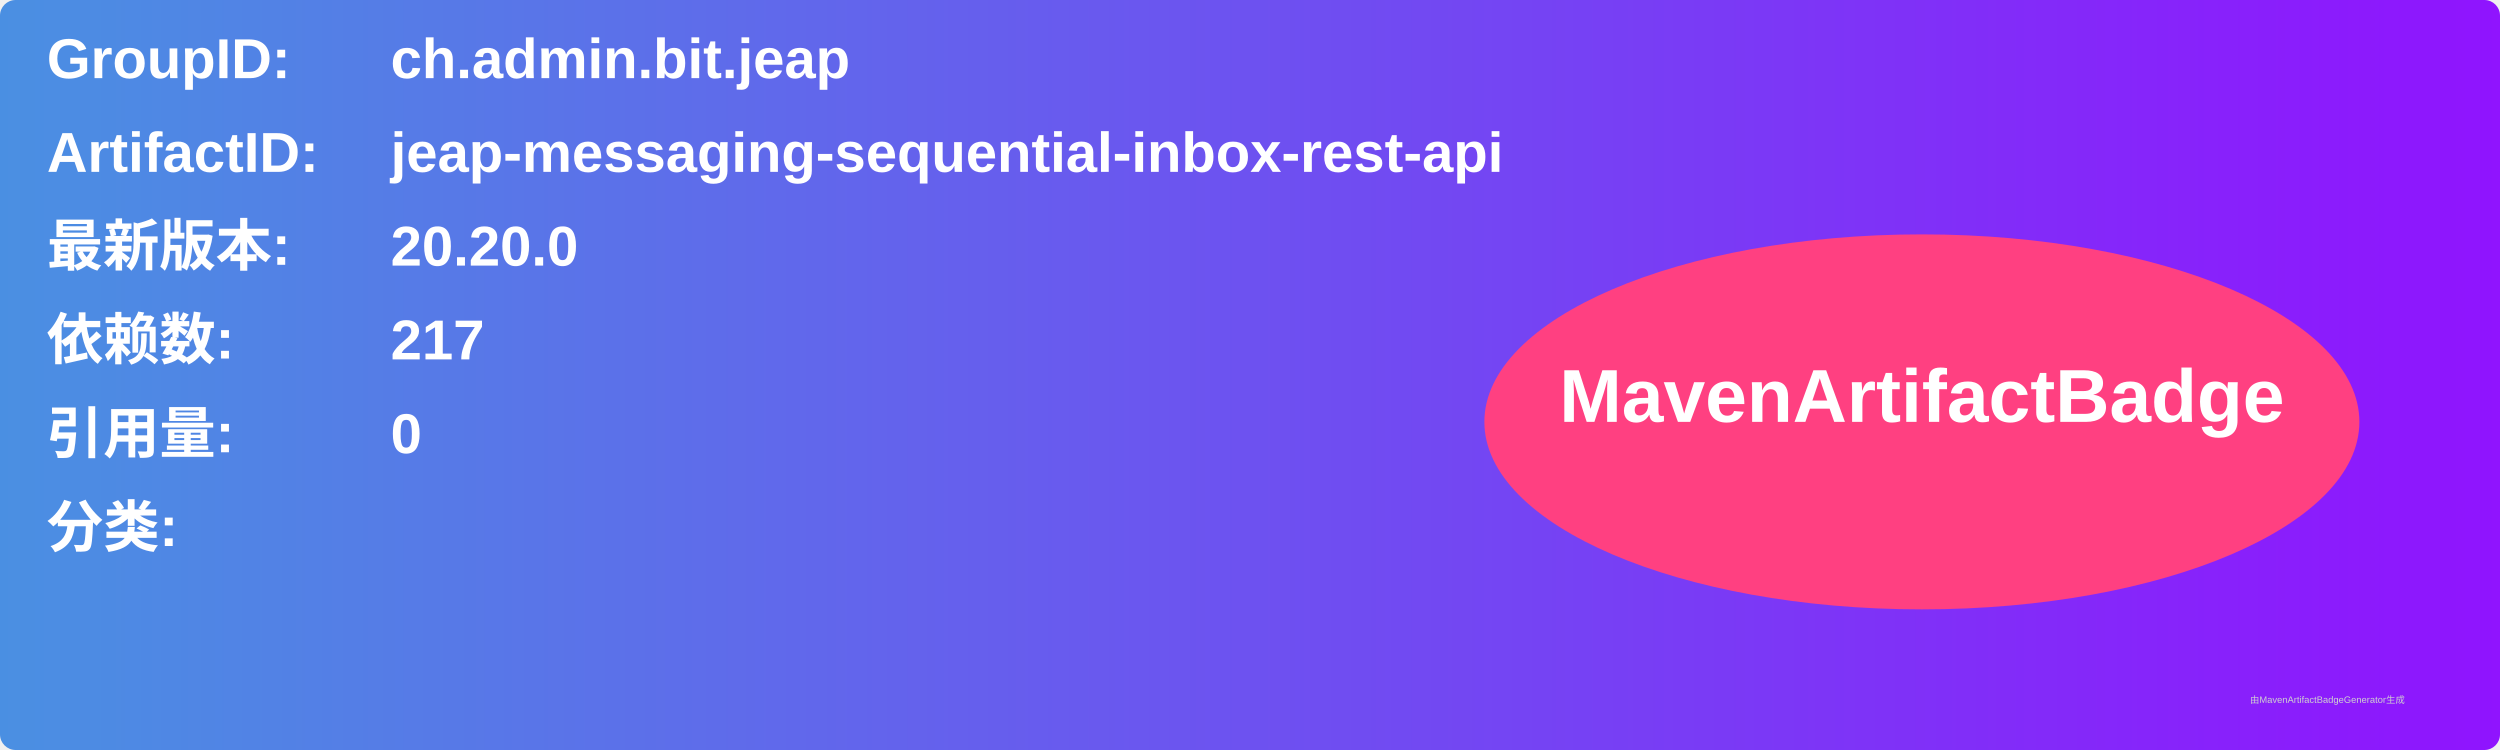
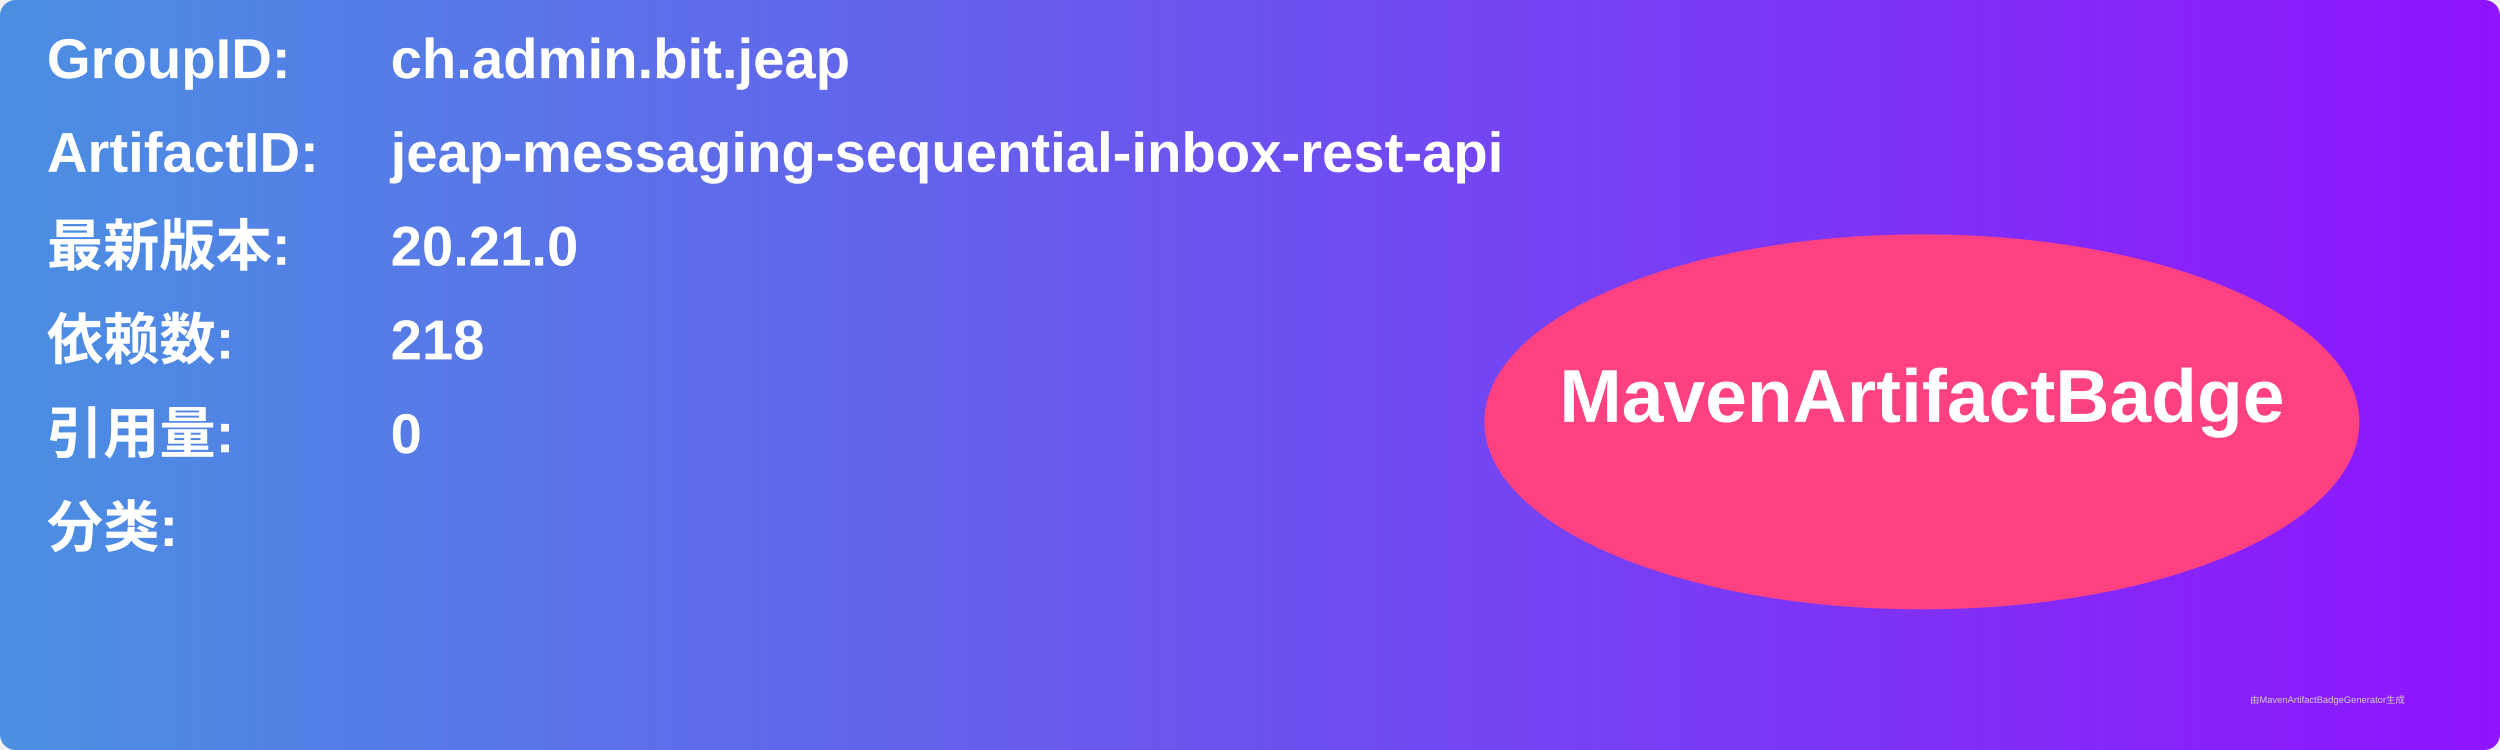
<svg xmlns="http://www.w3.org/2000/svg" width="800" height="240" viewBox="0 0 800 240">
  <linearGradient id="grad" x1="0%" y1="0%" x2="100%" y2="0%">
    <stop offset="0%" stop-color="#4a90e2" />
    <stop offset="100%" stop-color="#9013fe" />
  </linearGradient>
  <rect width="100%" height="100%" rx="5" ry="5" fill="url(#grad)" />
  <g transform="translate(15, 15)">
    <text x="0" y="10" font-family="Arial" font-size="18" fill="white" font-weight="bold" width="260">GroupID:</text>
    <text x="110" y="10" font-family="Arial" font-size="18" fill="white" font-weight="bold" width="460">ch.admin.bit.jeap</text>
    <text x="0" y="40" font-family="Arial" font-size="18" fill="white" font-weight="bold" width="260">ArtifactID:</text>
    <text x="110" y="40" font-family="Arial" font-size="18" fill="white" font-weight="bold" width="460">jeap-messaging-sequential-inbox-rest-api</text>
    <text x="0" y="70" font-family="Arial" font-size="18" fill="white" font-weight="bold">最新版本:</text>
    <text x="110" y="70" font-family="Arial" font-size="18" fill="white" font-weight="bold">
-       <tspan font-weight="bold">20.20.0</tspan>
+       <tspan font-weight="bold">20.21.0</tspan>
    </text>
    <text x="0" y="100" font-family="Arial" font-size="18" fill="white" font-weight="bold">依赖数: </text>
    <text x="110" y="100" font-family="Arial" font-size="18" fill="white">
-       <tspan font-weight="bold">217</tspan>
+       <tspan font-weight="bold">218</tspan>
    </text>
    <text x="0" y="130" font-family="Arial" font-size="18" fill="white" font-weight="bold">引用量: </text>
    <text x="110" y="130" font-family="Arial" font-size="18" fill="white">
      <tspan font-weight="bold">0</tspan>
    </text>
    <text x="0" y="160" font-family="Arial" font-size="18" fill="white" font-weight="bold">分类:</text>
    <text x="10" y="190" font-family="Arial" font-size="10" fill="white">
      <tspan font-weight="bold" />
    </text>
    <ellipse cx="600" cy="120" rx="140" ry="60" fill="#ff4081" />
    <text x="600" y="120" text-anchor="middle" font-family="Arial" font-size="24" fill="white" font-weight="bold">MavenArtifactBadge</text>
  </g>
  <text x="720" y="225" font-family="Arial" font-size="3" fill="#d0d0d0">由MavenArtifactBadgeGenerator生成</text>
</svg>
